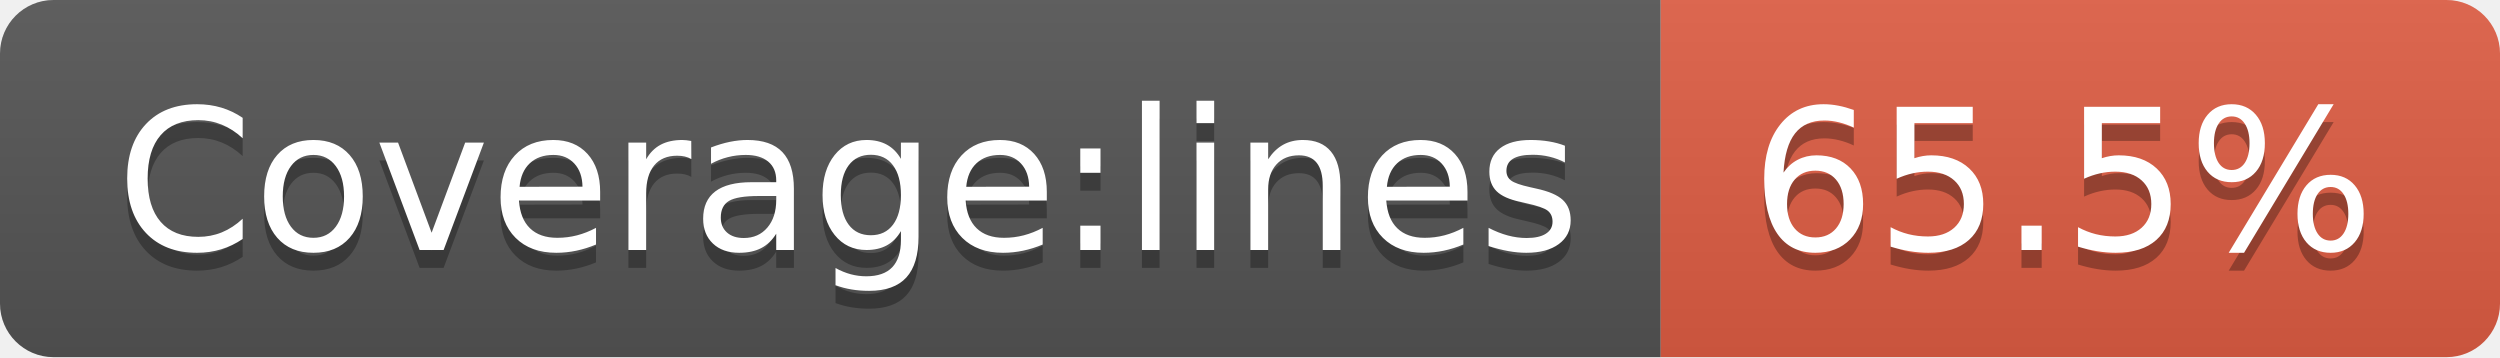
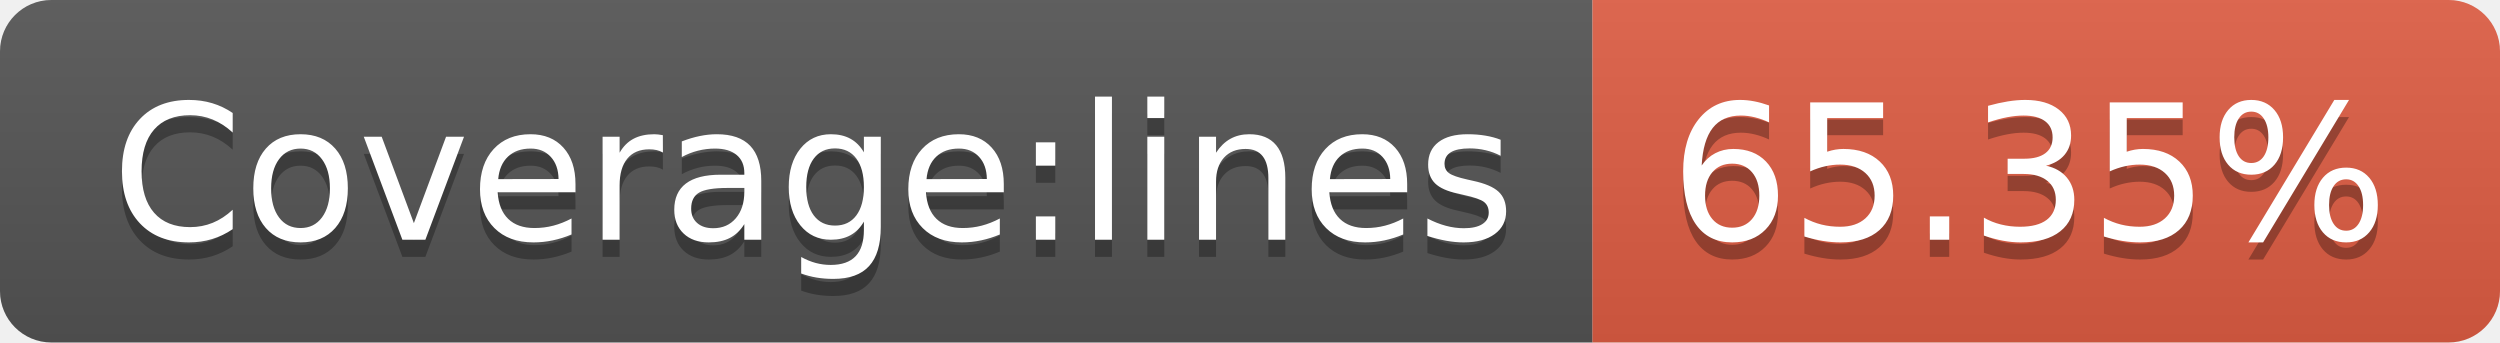
- <svg xmlns="http://www.w3.org/2000/svg" width="140" height="20" role="img" aria-label="Coverage:lines: 65.5%">
+ <svg xmlns="http://www.w3.org/2000/svg" width="146" height="20" role="img" aria-label="Coverage:lines: 65.35%">
  <linearGradient id="s" x2="0" y2="100%">
    <stop offset="0" stop-color="#bbb" stop-opacity=".1" />
    <stop offset="1" stop-opacity=".1" />
  </linearGradient>
  <clipPath id="r">
-     <rect width="140" height="20" rx="3" fill="#fff" />
+     <rect width="146" height="20" rx="3" fill="#fff" />
  </clipPath>
  <g clip-path="url(#r)">
    <rect width="93" height="20" fill="#555" />
-     <rect x="93" width="47" height="20" fill="#e05d44" />
-     <rect width="140" height="20" fill="url(#s)" />
+     <rect x="93" width="53" height="20" fill="#e05d44" />
+     <rect width="146" height="20" fill="url(#s)" />
  </g>
  <g fill="#fff" text-anchor="middle" font-family="Verdana,Geneva,DejaVu Sans,sans-serif" text-rendering="geometricPrecision" font-size="110">
    <text aria-hidden="true" x="475" y="150" fill="#010101" fill-opacity=".3" transform="scale(.1)" textLength="830">Coverage:lines</text>
    <text x="475" y="140" transform="scale(.1)" fill="#fff" textLength="830">Coverage:lines</text>
-     <text aria-hidden="true" x="1155" y="150" fill="#010101" fill-opacity=".3" transform="scale(.1)" textLength="370">65.5%</text>
-     <text x="1155" y="140" transform="scale(.1)" fill="#fff" textLength="370">65.5%</text>
+     <text aria-hidden="true" x="1185" y="150" fill="#010101" fill-opacity=".3" transform="scale(.1)" textLength="430">65.35%</text>
+     <text x="1185" y="140" transform="scale(.1)" fill="#fff" textLength="430">65.35%</text>
  </g>
</svg>
